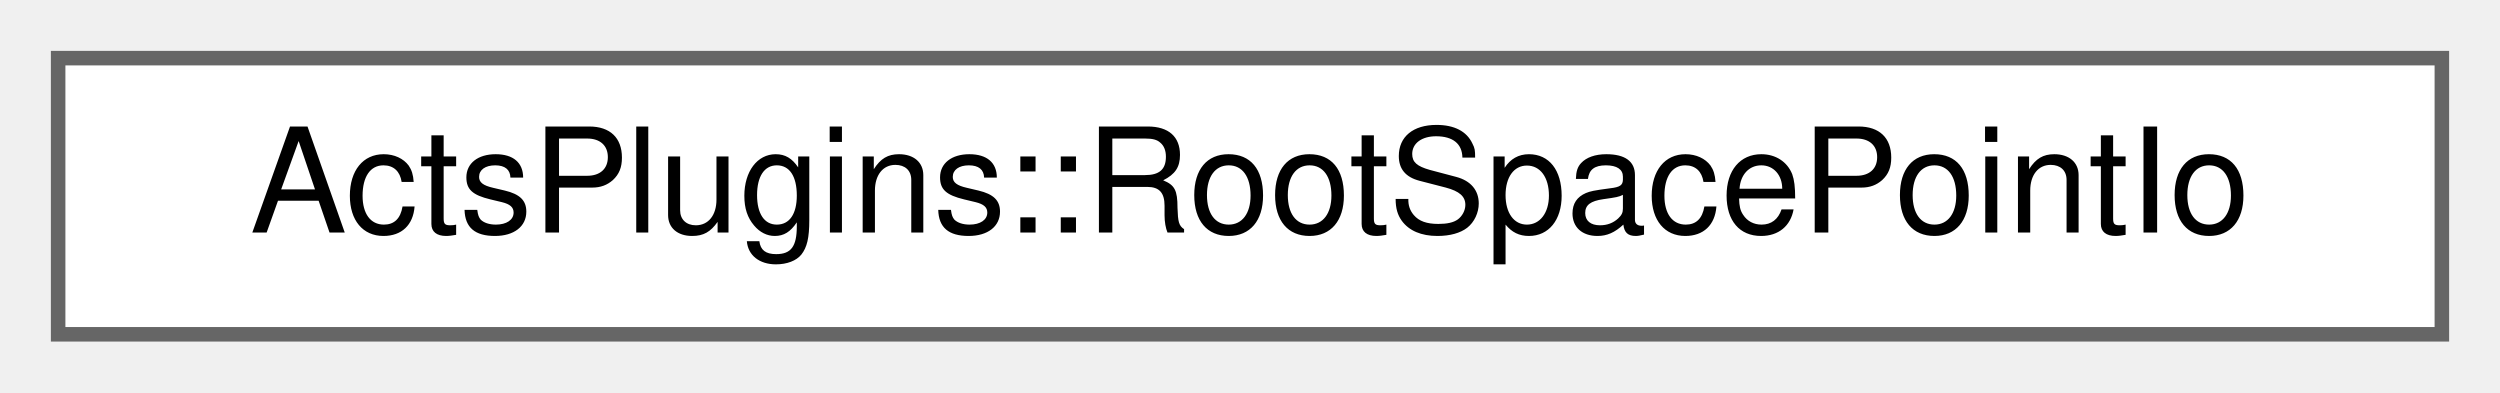
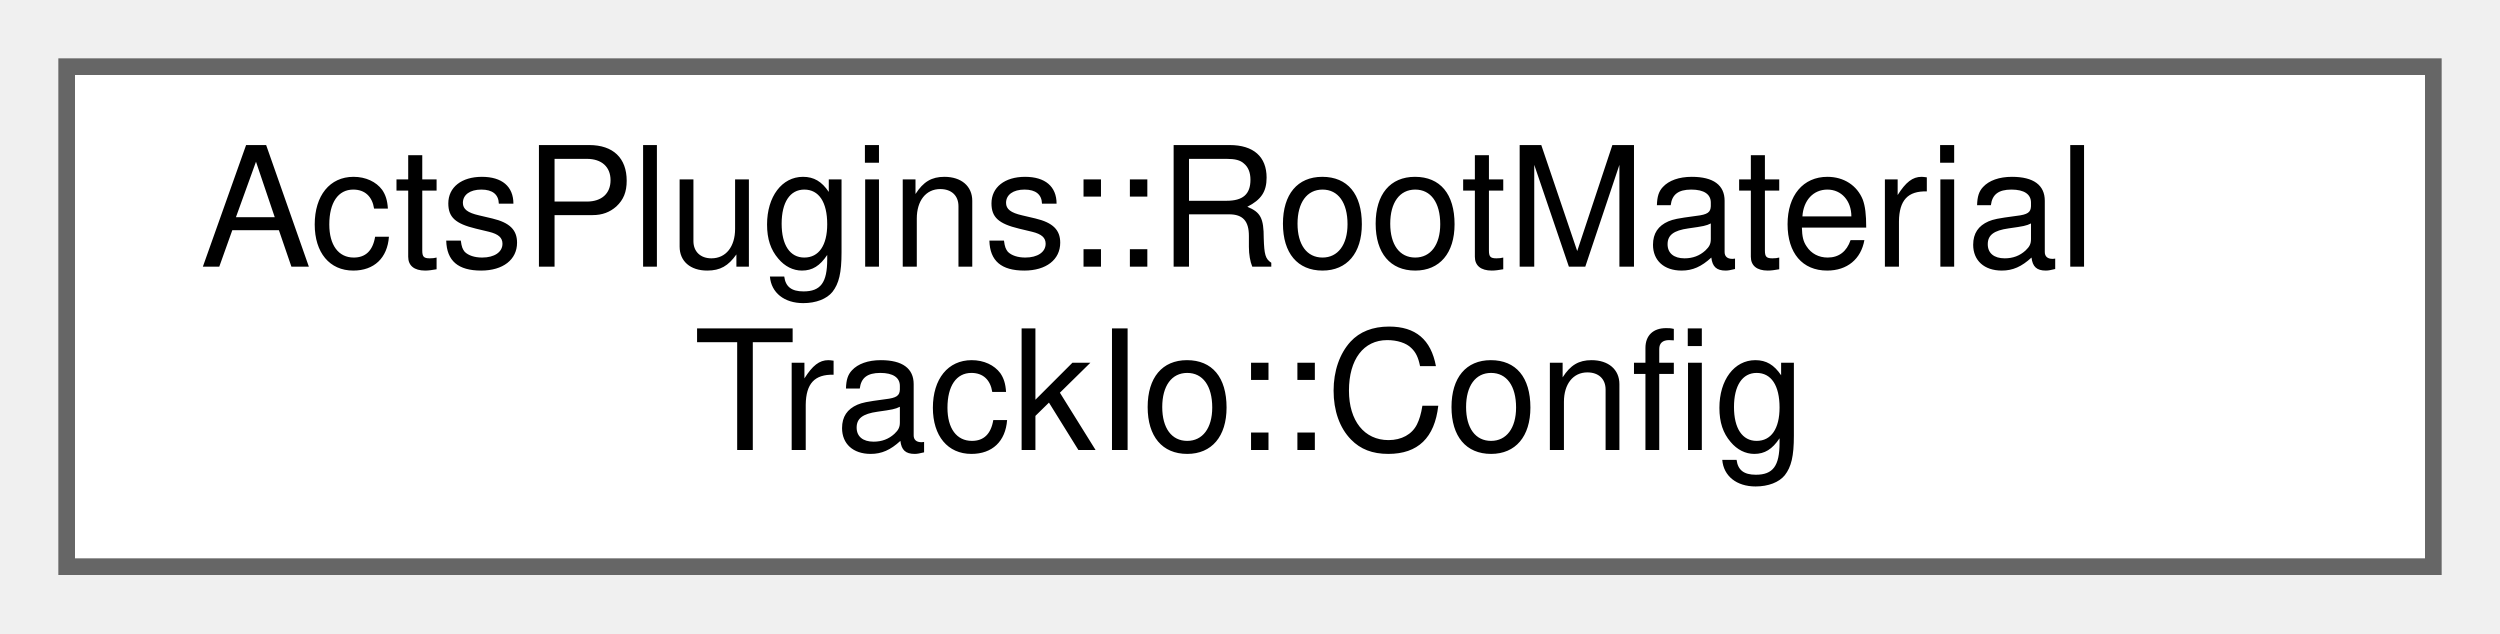
- <svg xmlns="http://www.w3.org/2000/svg" xmlns:xlink="http://www.w3.org/1999/xlink" width="172pt" height="27pt" viewBox="0.00 0.00 172.00 27.00">
-   <g id="graph0" class="graph" transform="scale(1 1) rotate(0) translate(4 23)">
+ <svg xmlns="http://www.w3.org/2000/svg" xmlns:xlink="http://www.w3.org/1999/xlink" width="150pt" height="38pt" viewBox="0.00 0.00 150.00 38.00">
+   <g id="graph0" class="graph" transform="scale(1 1) rotate(0) translate(4 34)">
    <g id="Node000000" class="node">
      <g id="a_Node000000">
-         <a xlink:href="class_acts_plugins_1_1_root_space_point_io.html" target="_top" xlink:title="Root space point reading and writing utility.">
-           <polygon fill="white" stroke="#666666" points="164,-19 0,-19 0,0 164,0 164,-19" />
-           <text text-anchor="middle" x="82" y="-7" font-family="Helvetica,sans-Serif" font-size="10.00">ActsPlugins::RootSpacePointIo</text>
+         <a xlink:href="struct_acts_plugins_1_1_root_material_track_io_1_1_config.html" target="_top" xlink:title="Configuration struct for material track I/O.">
+           <polygon fill="white" stroke="#666666" points="142,-30 0,-30 0,0 142,0 142,-30" />
+           <text text-anchor="start" x="8" y="-18" font-family="Helvetica,sans-Serif" font-size="10.00">ActsPlugins::RootMaterial</text>
+           <text text-anchor="middle" x="71" y="-7" font-family="Helvetica,sans-Serif" font-size="10.00">TrackIo::Config</text>
        </a>
      </g>
    </g>
  </g>
</svg>
